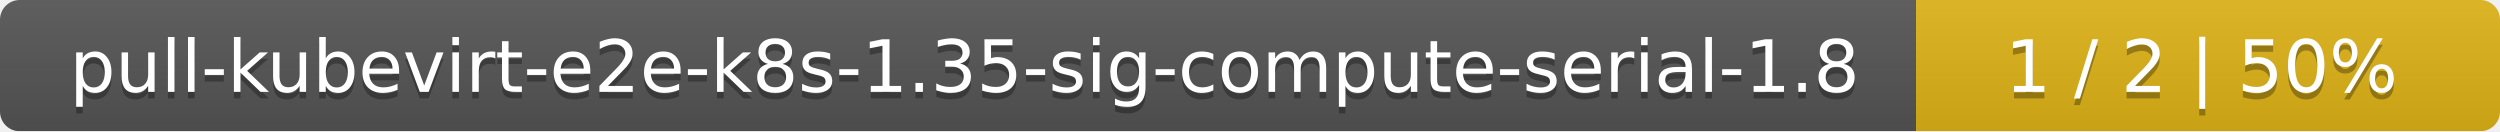
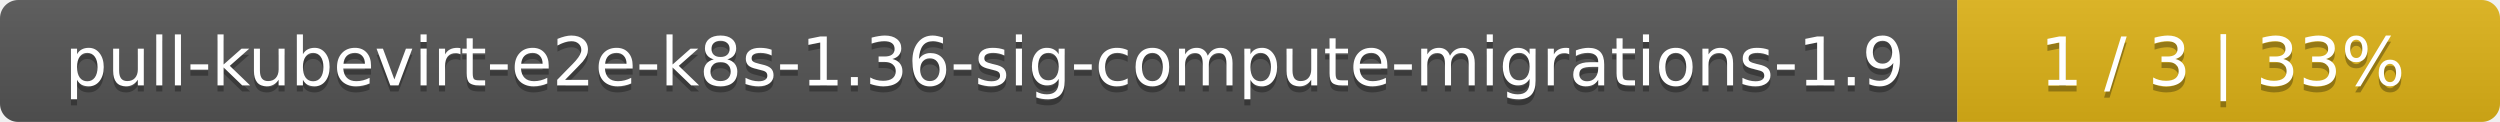
- <svg xmlns="http://www.w3.org/2000/svg" width="381" height="20">
+ <svg xmlns="http://www.w3.org/2000/svg" width="410" height="20">
  <linearGradient id="smooth" x2="0" y2="100%">
    <stop offset="0" stop-color="#bbb" stop-opacity=".1" />
    <stop offset="1" stop-opacity=".1" />
  </linearGradient>
  <mask id="round">
-     <rect width="381" height="20" rx="3" fill="#fff" />
+     <rect width="410" height="20" rx="3" fill="#fff" />
  </mask>
  <g mask="url(#round)">
-     <rect width="292" height="20" fill="#555" />
-     <rect x="292" width="89" height="20" fill="#dfb317" />
-     <rect width="381" height="20" fill="url(#smooth)" />
+     <rect width="321" height="20" fill="#555" />
+     <rect x="321" width="89" height="20" fill="#dfb317" />
+     <rect width="410" height="20" fill="url(#smooth)" />
  </g>
  <g fill="#fff" text-anchor="middle" font-family="DejaVu Sans,Verdana,Geneva,sans-serif" font-size="11">
-     <text x="147" y="15" fill="#010101" fill-opacity=".3">pull-kubevirt-e2e-k8s-1.35-sig-compute-serial-1.8</text>
-     <text x="147" y="14">pull-kubevirt-e2e-k8s-1.35-sig-compute-serial-1.8</text>
-     <text x="335.5" y="15" fill="#010101" fill-opacity=".3">1 / 2    |    50%</text>
-     <text x="335.5" y="14">1 / 2    |    50%</text>
+     <text x="161.5" y="15" fill="#010101" fill-opacity=".3">pull-kubevirt-e2e-k8s-1.36-sig-compute-migrations-1.9</text>
+     <text x="161.5" y="14">pull-kubevirt-e2e-k8s-1.36-sig-compute-migrations-1.9</text>
+     <text x="364.5" y="15" fill="#010101" fill-opacity=".3">1 / 3    |    33%</text>
+     <text x="364.5" y="14">1 / 3    |    33%</text>
  </g>
</svg>
